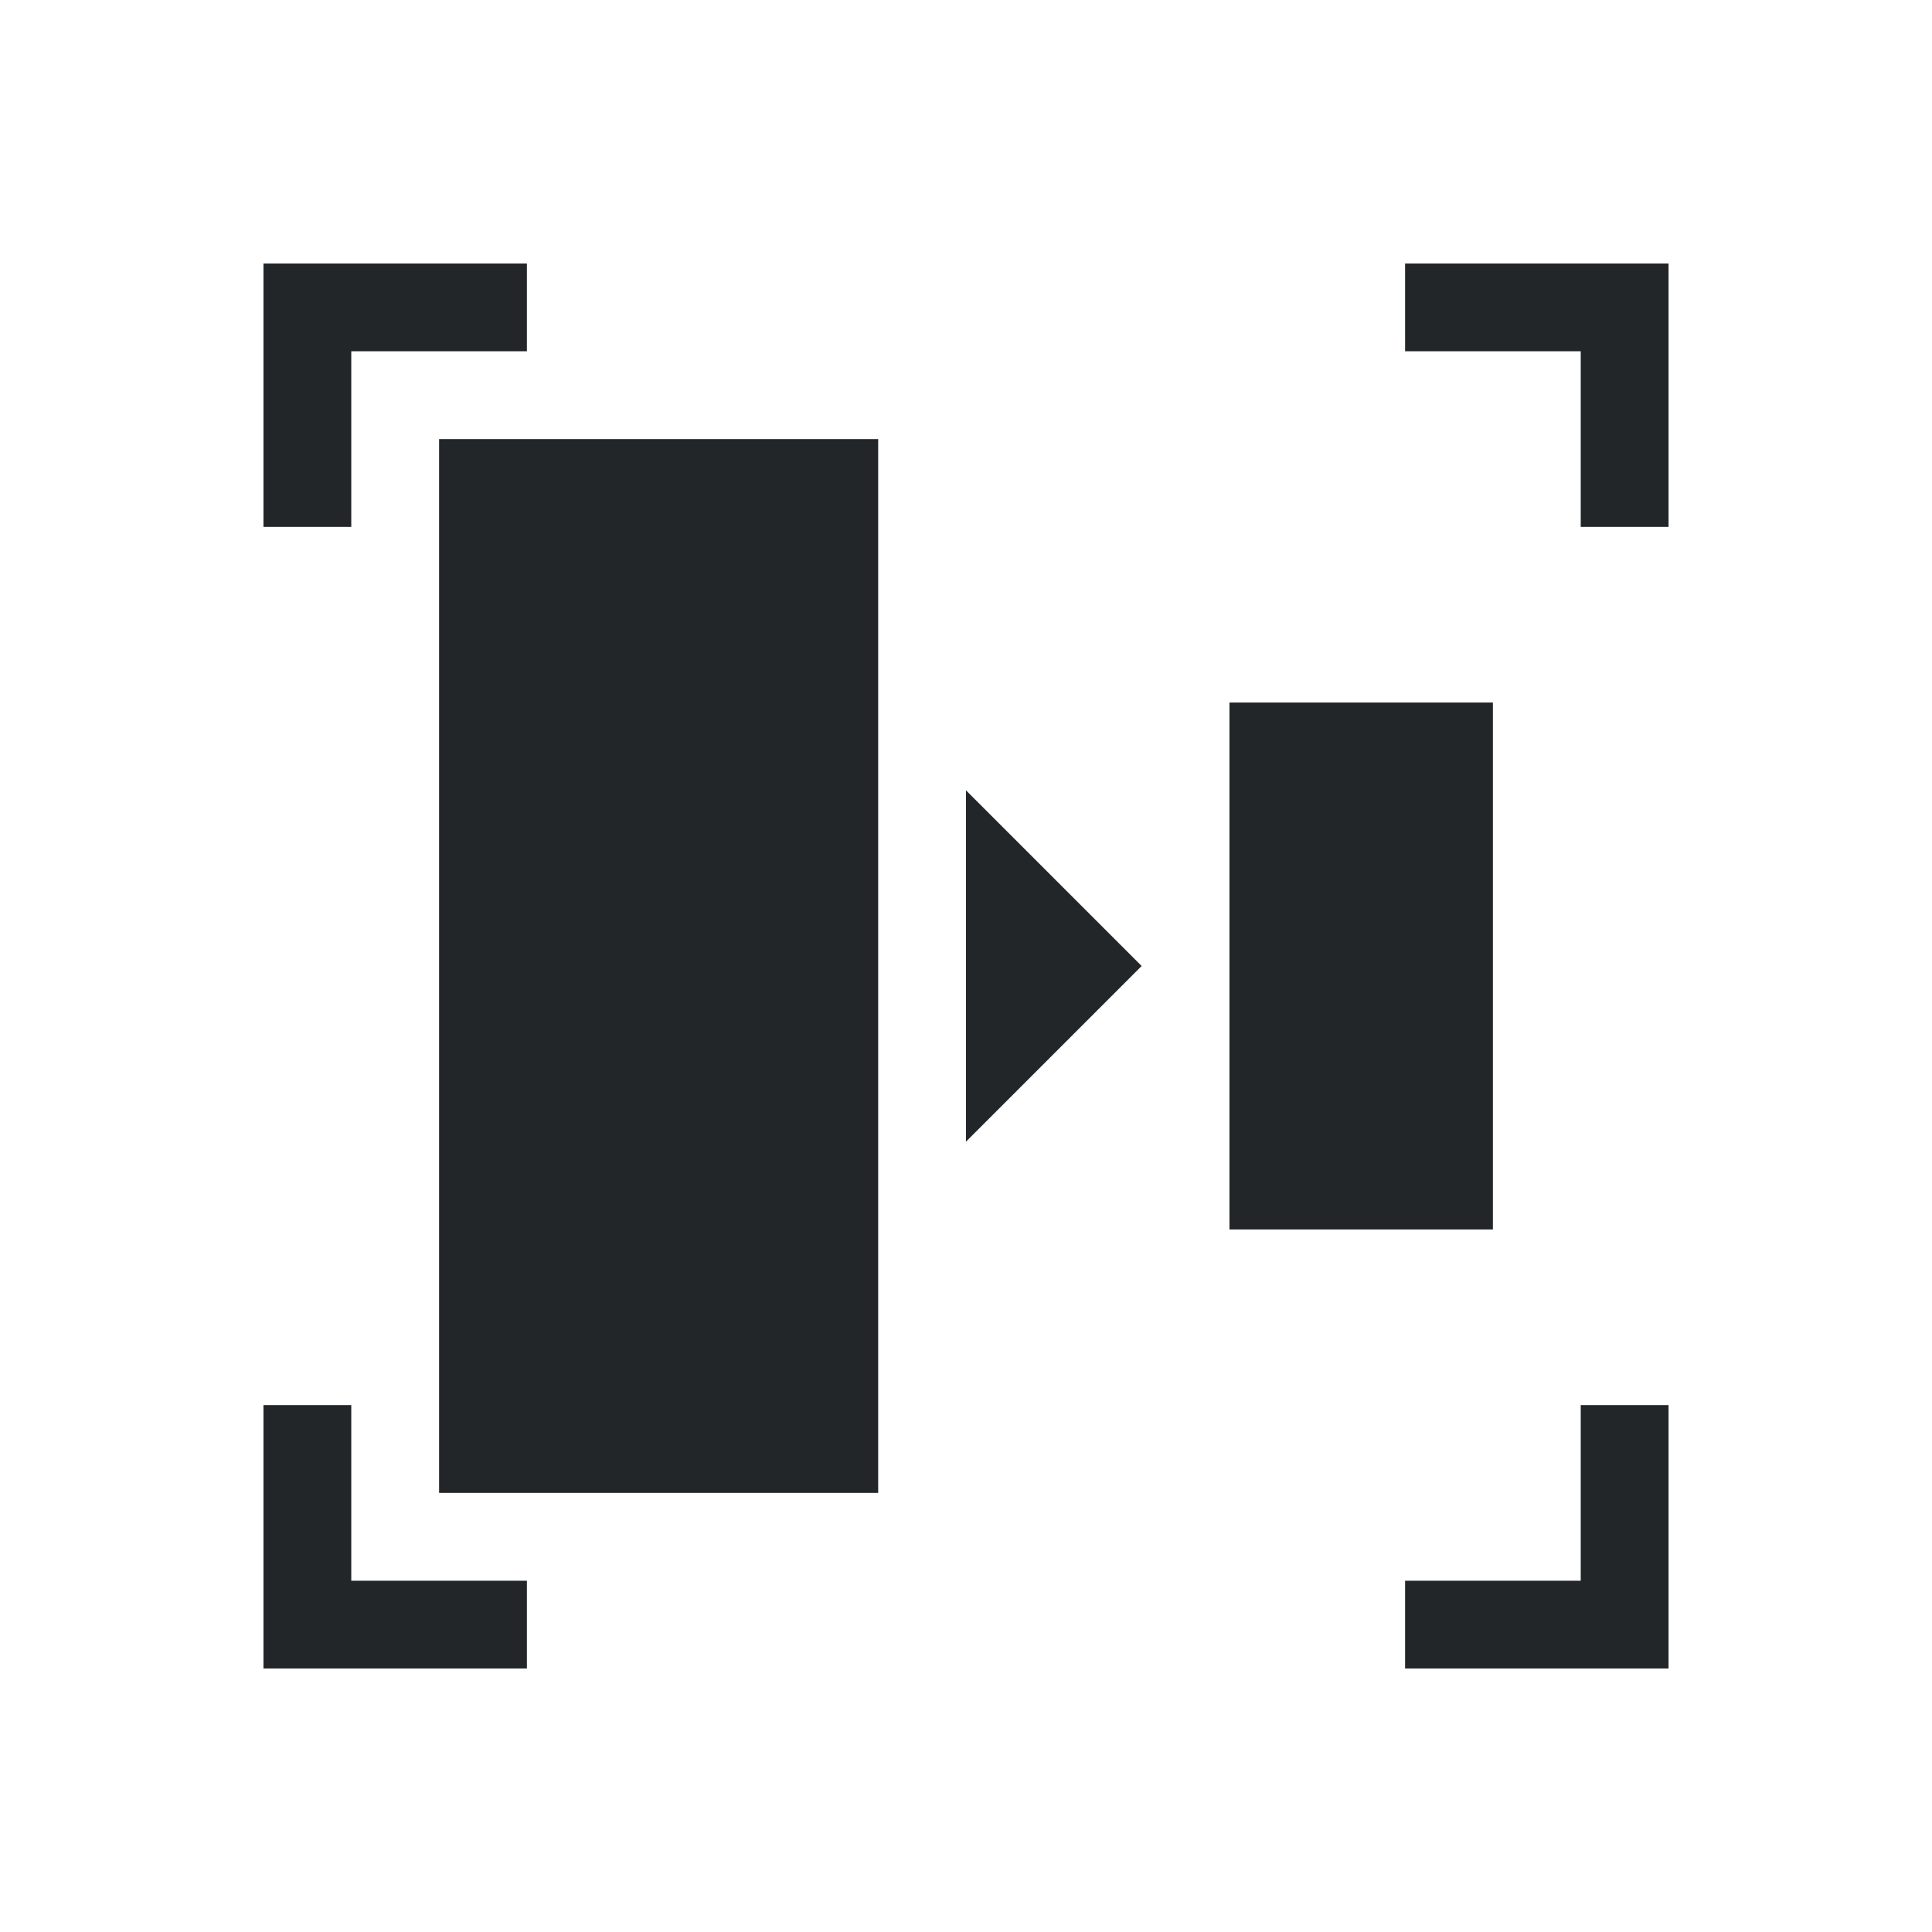
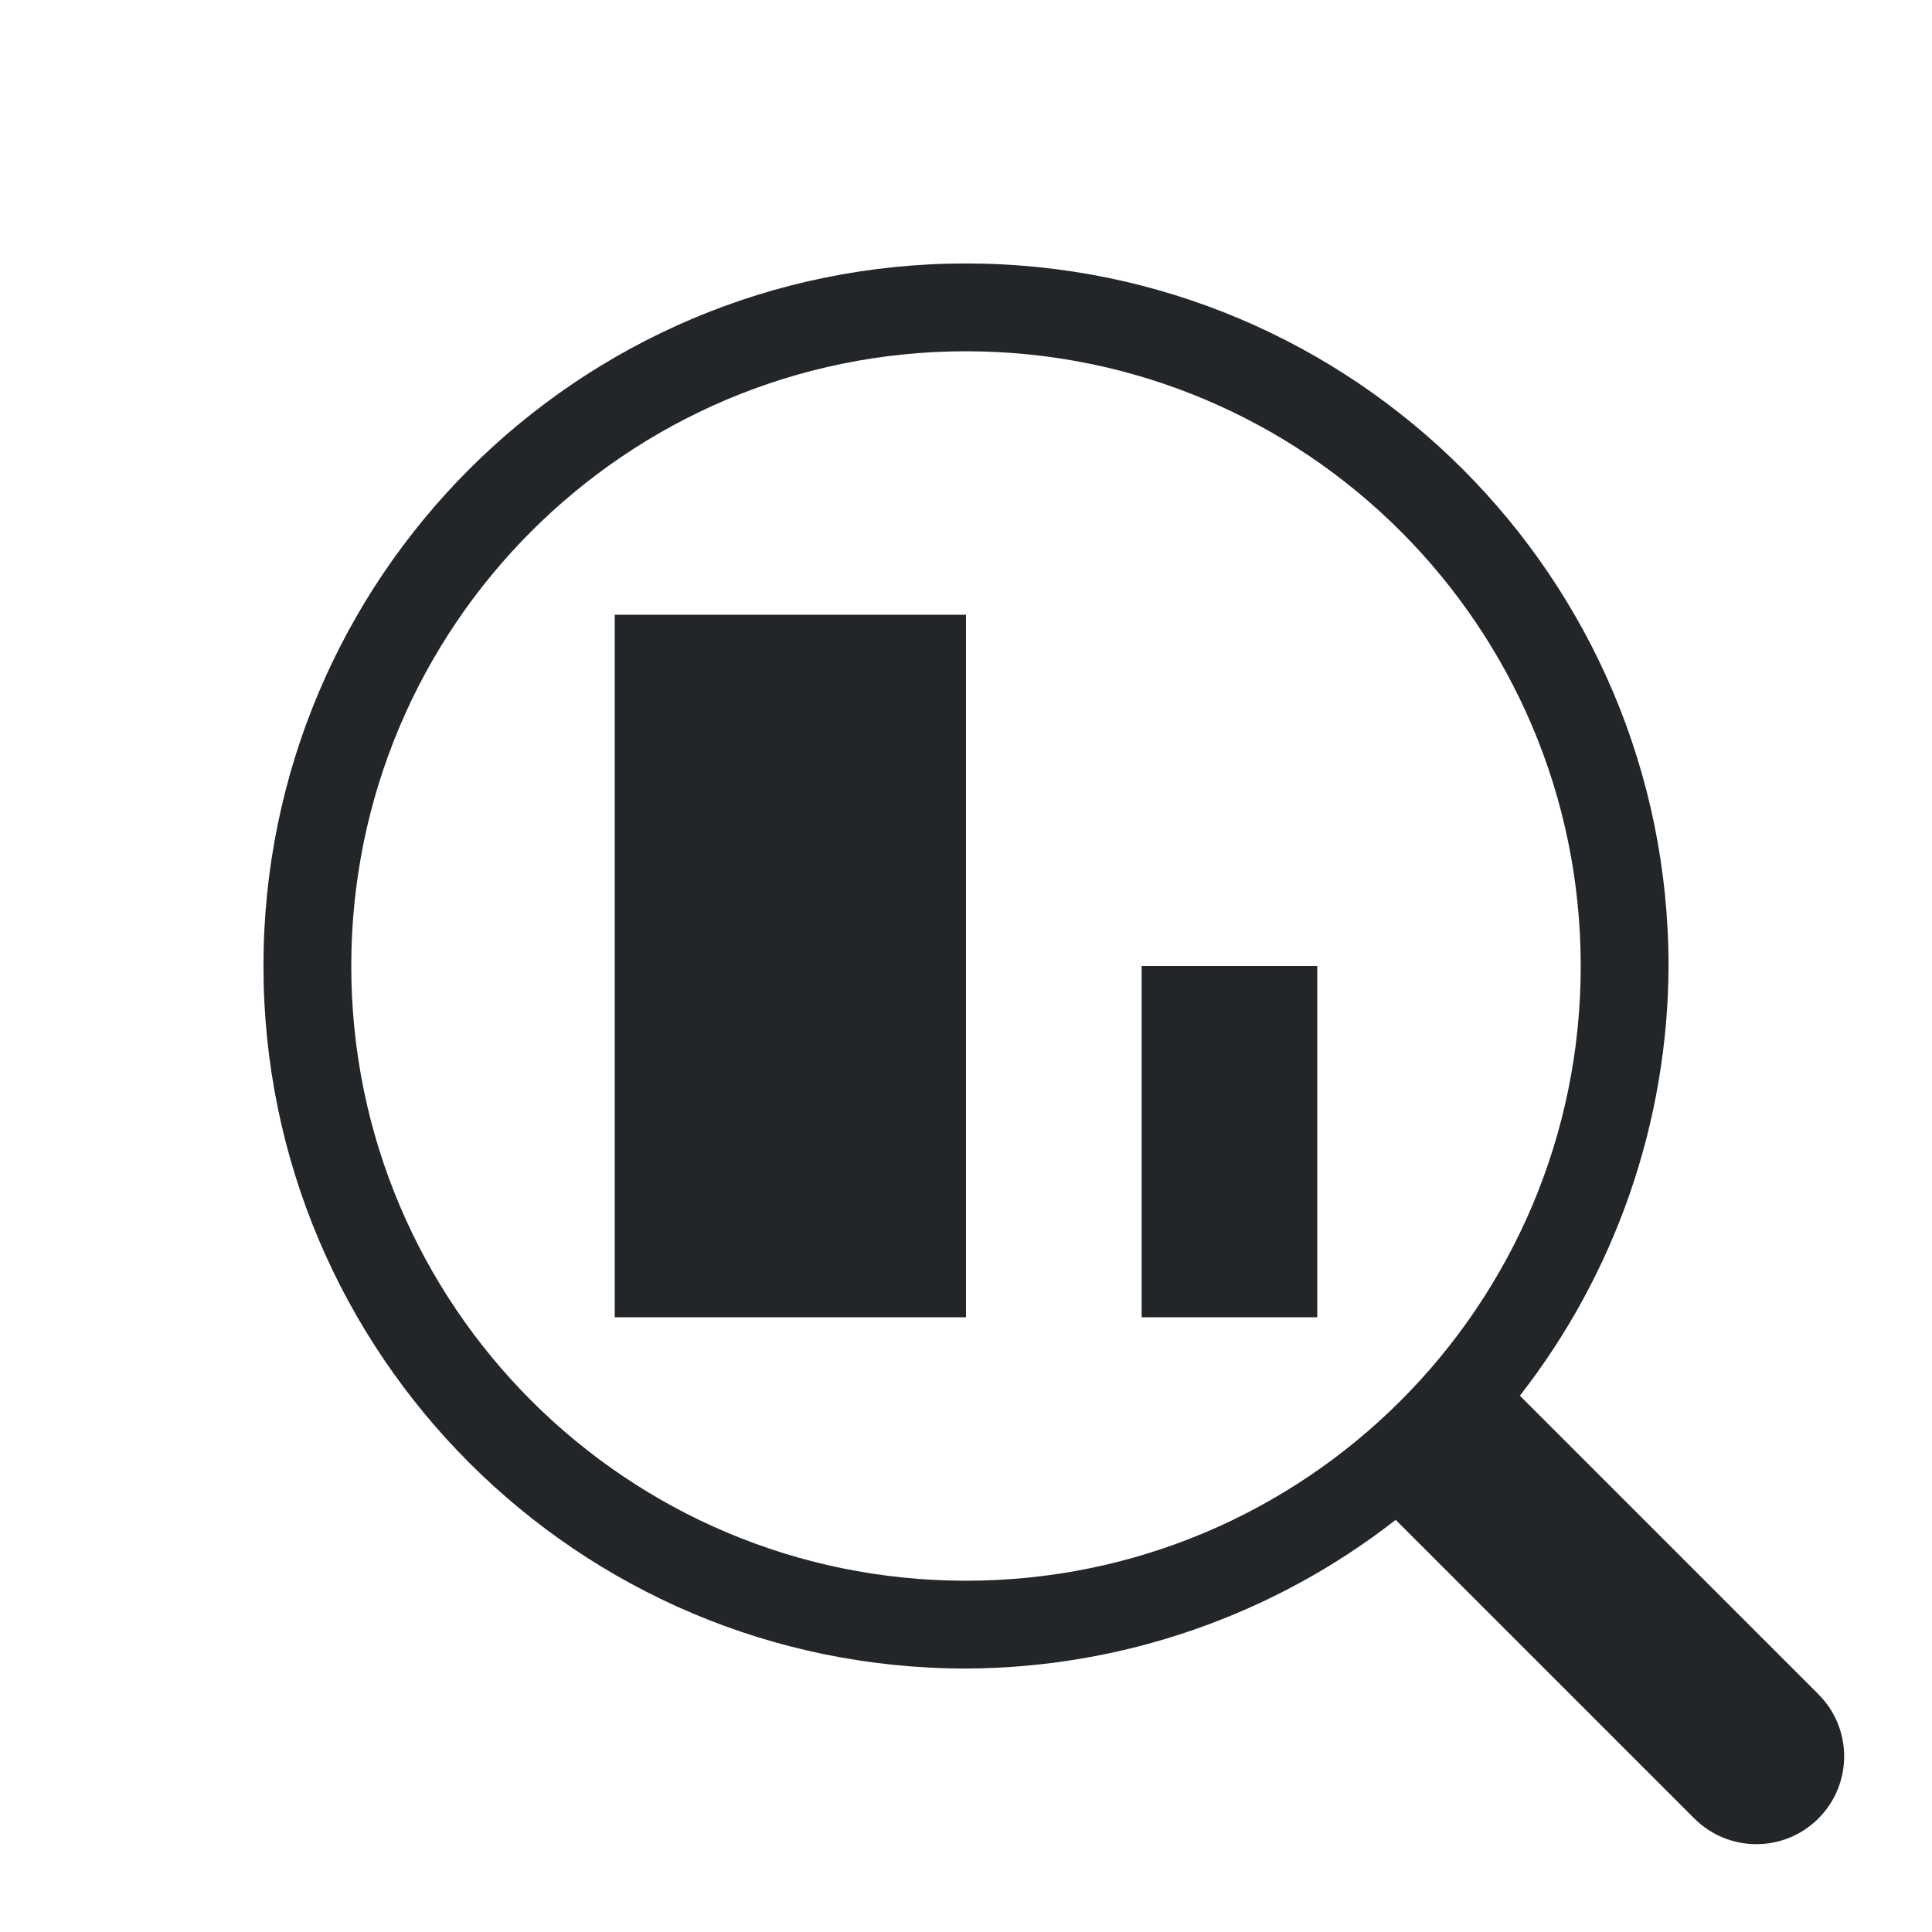
- <svg xmlns="http://www.w3.org/2000/svg" viewBox="0 0 22 22">
+ <svg xmlns="http://www.w3.org/2000/svg" id="svg6" version="1.1" viewBox="0 0 22 22">
  <defs id="defs3051">
    <style type="text/css" id="current-color-scheme">
-       .ColorScheme-Text {
-         color:#232629;
-       }
-       </style>
+         .ColorScheme-Text {            color:#232629;        }
+     </style>
  </defs>
-   <path style="fill:currentColor;fill-opacity:1;stroke:none" d="M 3 3 L 3 4 L 3 6 L 4 6 L 4 4 L 6 4 L 6 3 L 4 3 L 3 3 z M 16 3 L 16 4 L 18 4 L 18 6 L 19 6 L 19 4 L 19 3 L 18 3 L 16 3 z M 5 5 L 5 17 L 10 17 L 10 5 L 5 5 z M 14 8 L 14 14 L 17 14 L 17 8 L 14 8 z M 11 9 L 11 13 L 13 11 L 11 9 z M 3 16 L 3 18 L 3 19 L 6 19 L 6 18 L 4 18 L 4 16 L 3 16 z M 18 16 L 18 18 L 16 18 L 16 19 L 19 19 L 19 16 L 18 16 z " class="ColorScheme-Text" />
+   <path id="path347" d="m11 3a8 8 0 0 0-8 8 8 8 0 0 0 8 8 8 8 0 0 0 4.893-1.693l3.4 3.4a1 1 0 0 0 1.414 0 1 1 0 0 0 0-1.414l-3.4-3.4a8 8 0 0 0 1.693-4.893 8 8 0 0 0-8-8zm0 1a7 7 0 0 1 7 7 7 7 0 0 1-7 7 7 7 0 0 1-7-7 7 7 0 0 1 7-7zm-4 3v8h4v-8h-4zm6 4v4h2v-4h-2z" class="ColorScheme-Text" fill="currentColor" stroke-linecap="square" stroke-width="2" style="paint-order:markers stroke fill" />
</svg>
